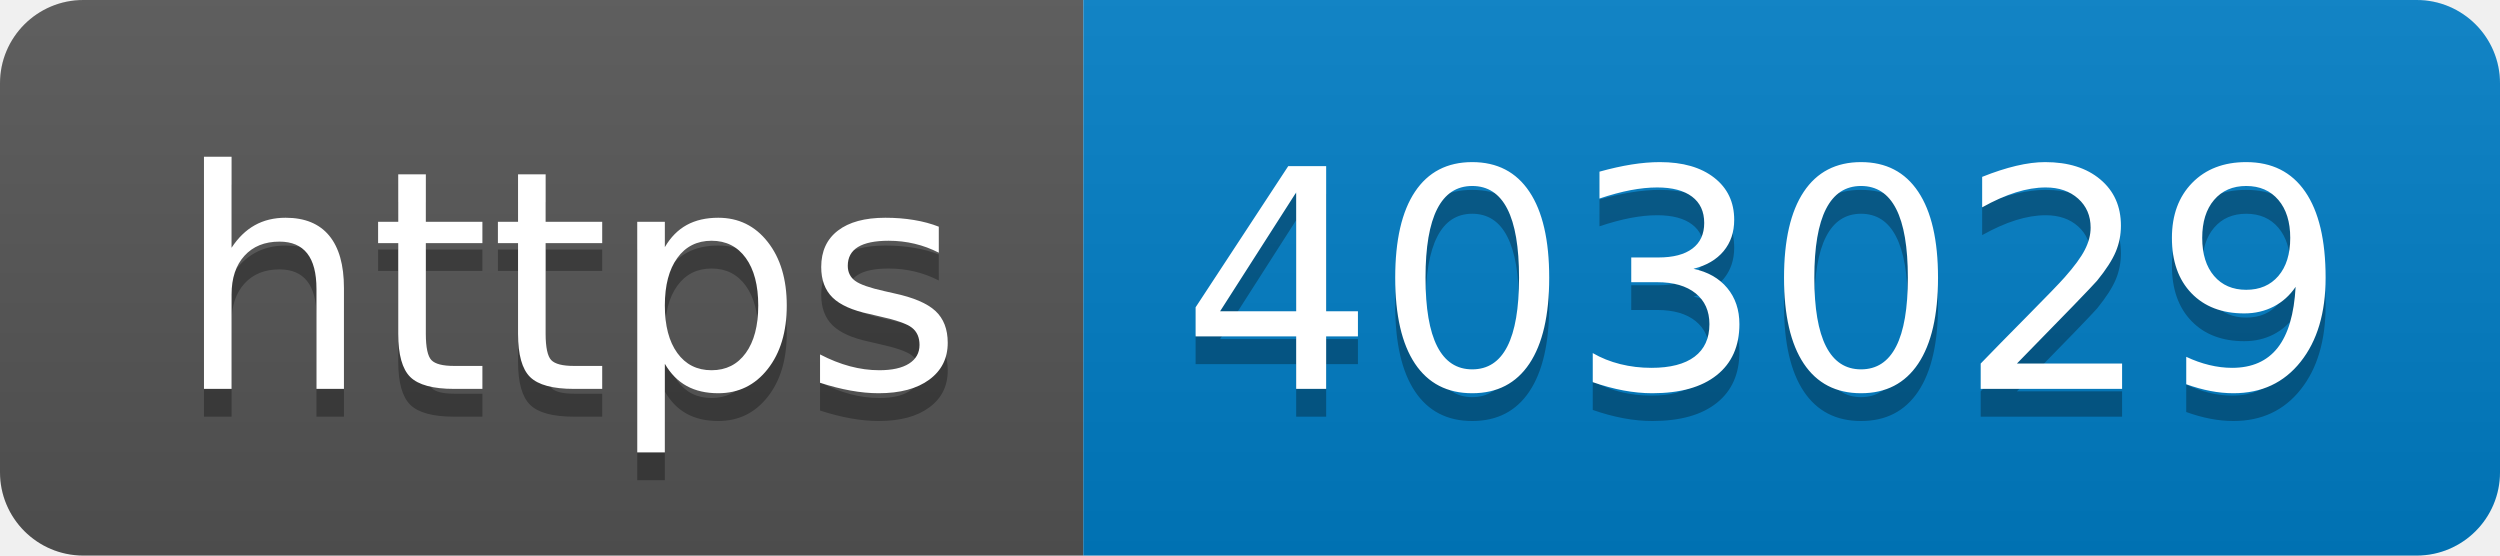
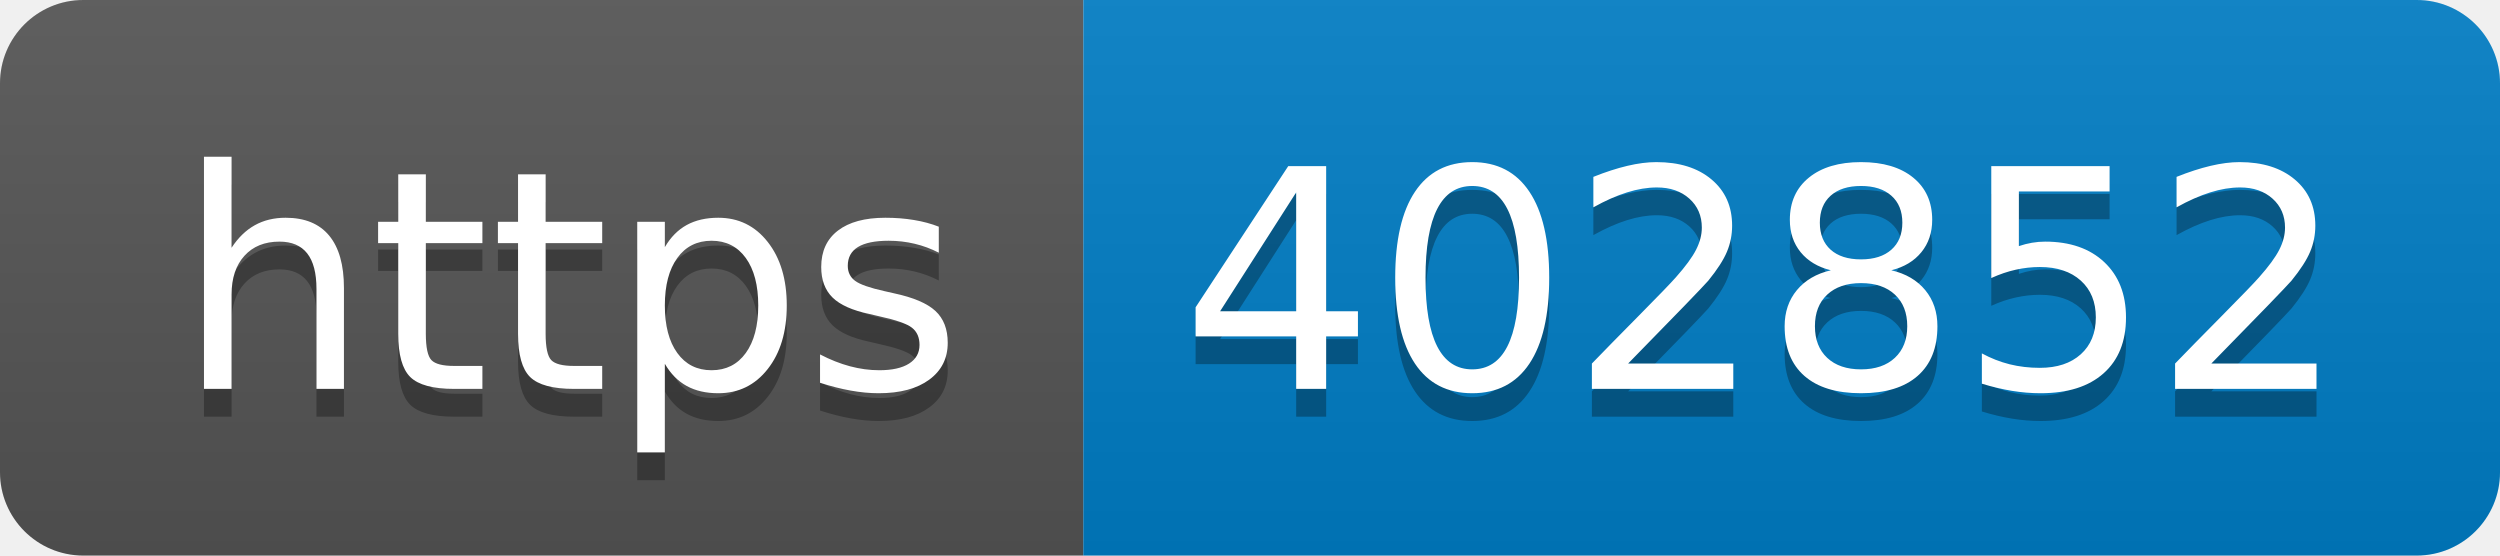
- <svg xmlns="http://www.w3.org/2000/svg" width="90" height="20" role="img" aria-label="https: 403029">
+ <svg xmlns="http://www.w3.org/2000/svg" width="90" height="20" role="img" aria-label="https: 402852">
  <linearGradient id="s" x2="0" y2="100%">
    <stop offset="0" stop-color="#bbb" stop-opacity=".1" />
    <stop offset="1" stop-opacity=".1" />
  </linearGradient>
  <clipPath id="r">
    <rect width="90" height="20" rx="3" fill="#fff" />
  </clipPath>
  <g clip-path="url(#r)">
    <rect width="39" height="20" fill="#555" />
    <rect x="39" width="51" height="20" fill="#007ec6" />
    <rect width="90" height="20" fill="url(#s)" />
  </g>
  <g fill="#fff" text-anchor="middle" font-family="Verdana,Geneva,DejaVu Sans,sans-serif" text-rendering="geometricPrecision" font-size="110">
    <text aria-hidden="true" x="205" y="150" fill="#010101" fill-opacity=".3" transform="scale(.1)" textLength="290">https</text>
    <text x="205" y="140" transform="scale(.1)" fill="#fff" textLength="290">https</text>
-     <text aria-hidden="true" x="635" y="150" fill="#010101" fill-opacity=".3" transform="scale(.1)" textLength="410">403029</text>
-     <text x="635" y="140" transform="scale(.1)" fill="#fff" textLength="410">403029</text>
+     <text aria-hidden="true" x="635" y="150" fill="#010101" fill-opacity=".3" transform="scale(.1)" textLength="410">402852</text>
+     <text x="635" y="140" transform="scale(.1)" fill="#fff" textLength="410">402852</text>
  </g>
</svg>
